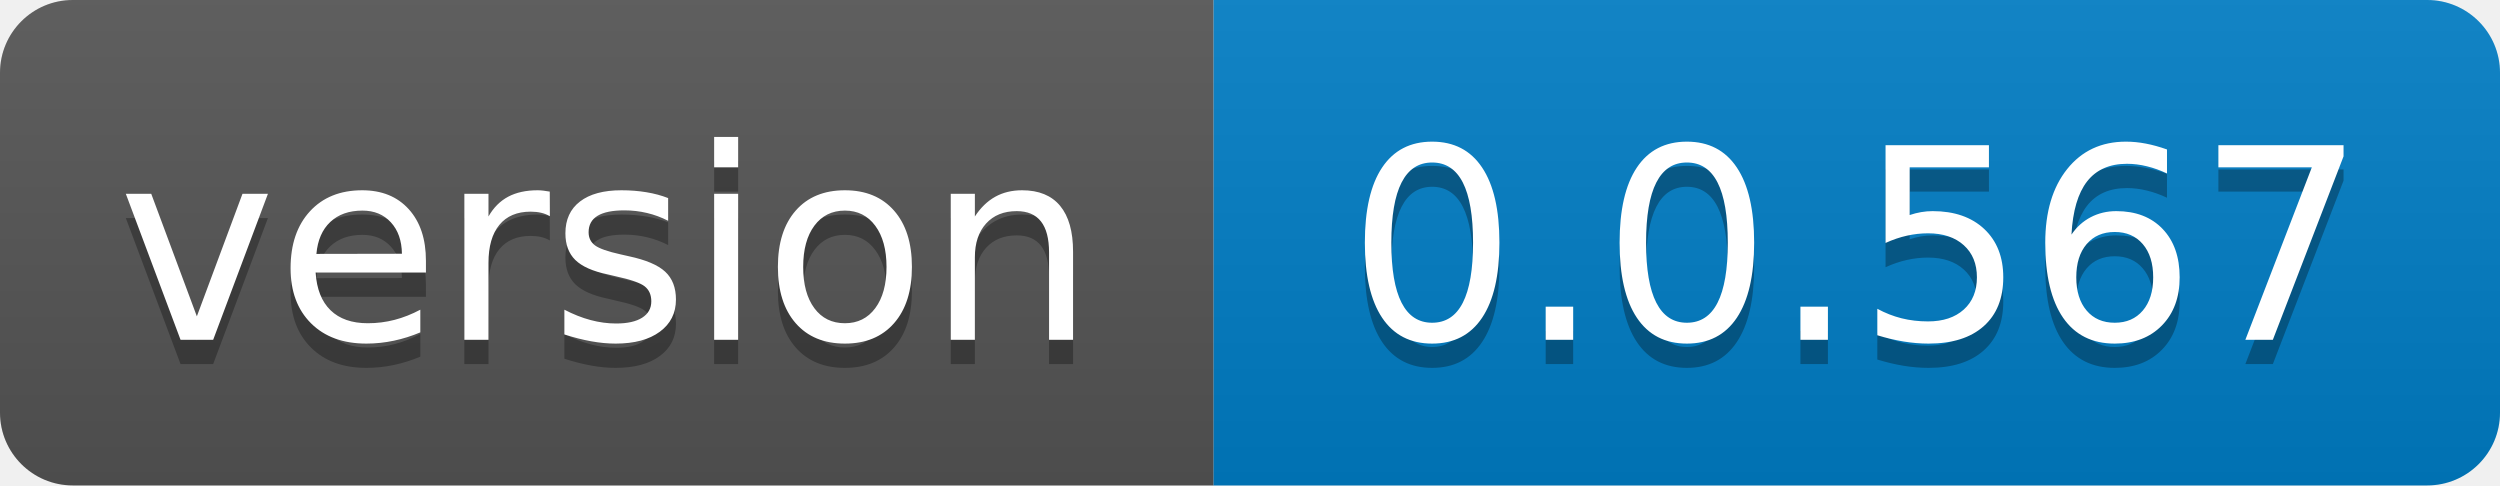
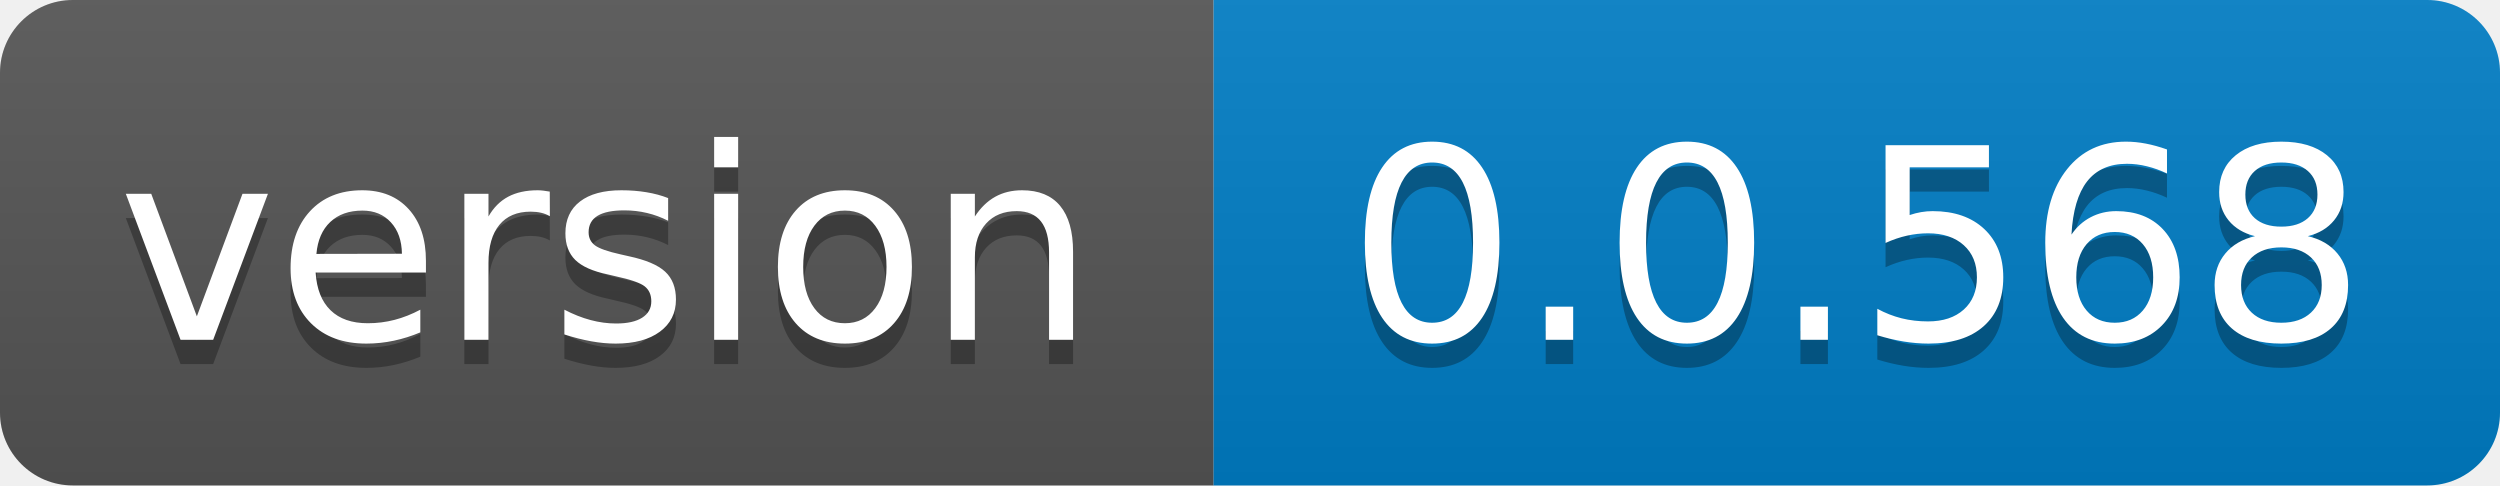
- <svg xmlns="http://www.w3.org/2000/svg" width="103" height="20" role="img" aria-label="version: 0.0.567">
+ <svg xmlns="http://www.w3.org/2000/svg" width="103" height="20" role="img" aria-label="version: 0.0.568">
  <linearGradient id="s" x2="0" y2="100%">
    <stop offset="0" stop-color="#bbb" stop-opacity=".1" />
    <stop offset="1" stop-opacity=".1" />
  </linearGradient>
  <clipPath id="r">
    <rect width="103" height="20" rx="3" fill="#fff" />
  </clipPath>
  <g clip-path="url(#r)">
    <rect width="50" height="20" fill="#555" />
    <rect x="50" width="53" height="20" fill="#007ec6" />
    <rect width="103" height="20" fill="url(#s)" />
  </g>
  <g fill="#fff" text-anchor="middle" font-family="Verdana,Geneva,DejaVu Sans,sans-serif" text-rendering="geometricPrecision" font-size="110">
    <text aria-hidden="true" x="250.0" transform="scale(.1)" textLength="400" y="150" fill="#010101" fill-opacity=".3">version</text>
    <text x="250.0" transform="scale(.1)" textLength="400" y="140" fill="#fff">version</text>
-     <text aria-hidden="true" x="765.0" transform="scale(.1)" textLength="430" y="150" fill="#010101" fill-opacity=".3">0.0.567</text>
-     <text x="765.0" transform="scale(.1)" textLength="430" y="140" fill="#fff">0.0.567</text>
+     <text aria-hidden="true" x="765.0" transform="scale(.1)" textLength="430" y="150" fill="#010101" fill-opacity=".3">0.0.568</text>
+     <text x="765.0" transform="scale(.1)" textLength="430" y="140" fill="#fff">0.0.568</text>
  </g>
</svg>
